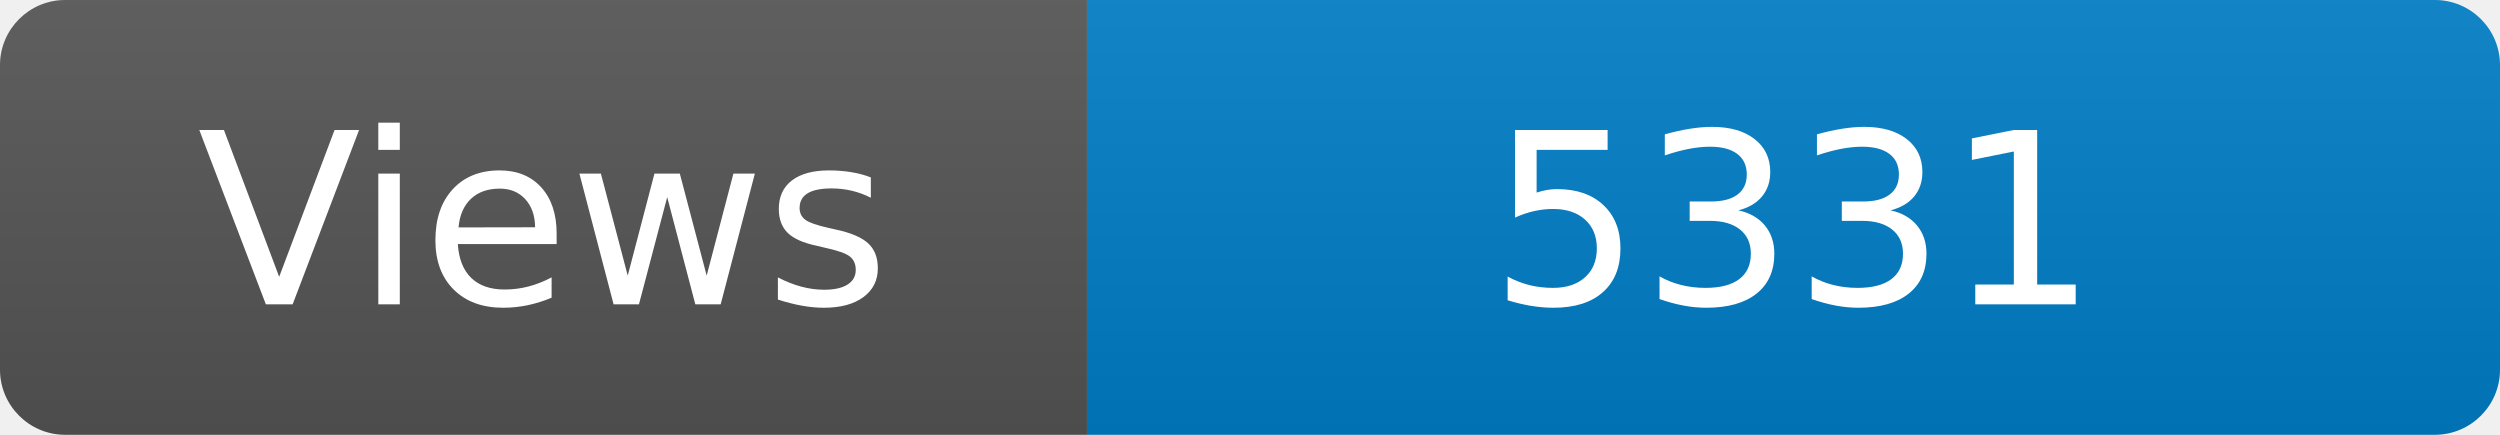
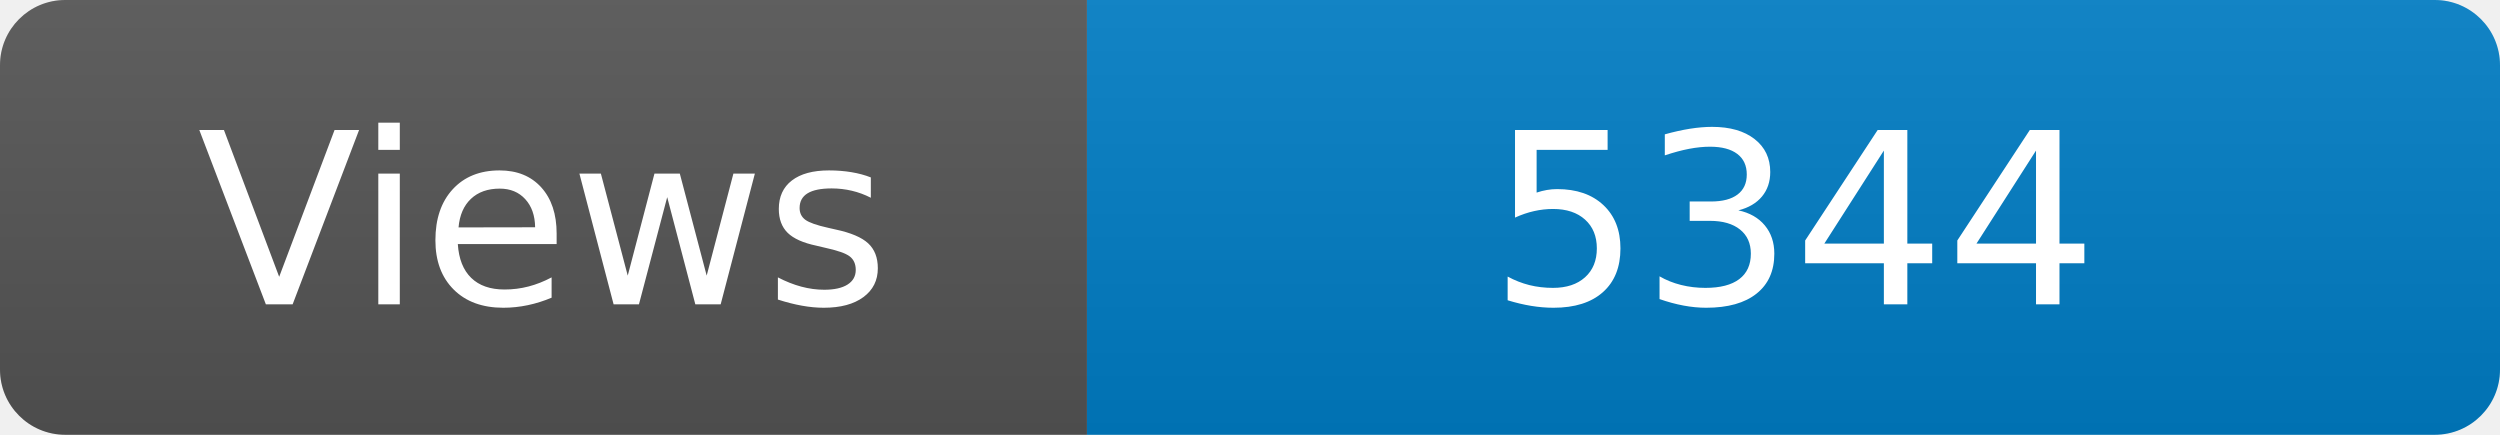
<svg xmlns="http://www.w3.org/2000/svg" width="115" height="20" role="img" aria-label="Maintained?: yes">
  <linearGradient id="s" x2="0" y2="100%">
    <stop offset="0" stop-color="#bbb" stop-opacity=".1" />
    <stop offset="1" stop-opacity=".1" />
  </linearGradient>
  <clipPath id="r">
    <rect width="115" height="20" rx="3" fill="#fff" />
  </clipPath>
  <g clip-path="url(#r)">
    <rect width="50" height="20" fill="#555" />
    <rect x="50" width="160" height="20" fill="#007ec6" />
    <rect width="115" height="20" fill="url(#s)" />
  </g>
  <g fill="#fff" text-anchor="middle" font-family="Verdana,Geneva,DejaVu Sans,sans-serif" font-size="110">
    <text x="250" y="140" transform="scale(.1)" fill="#fff">Views</text>
-     <text x="825" y="140" transform="scale(.1)" fill="#fff">5331</text>
+     <text x="825" y="140" transform="scale(.1)" fill="#fff">5344</text>
  </g>
</svg>
